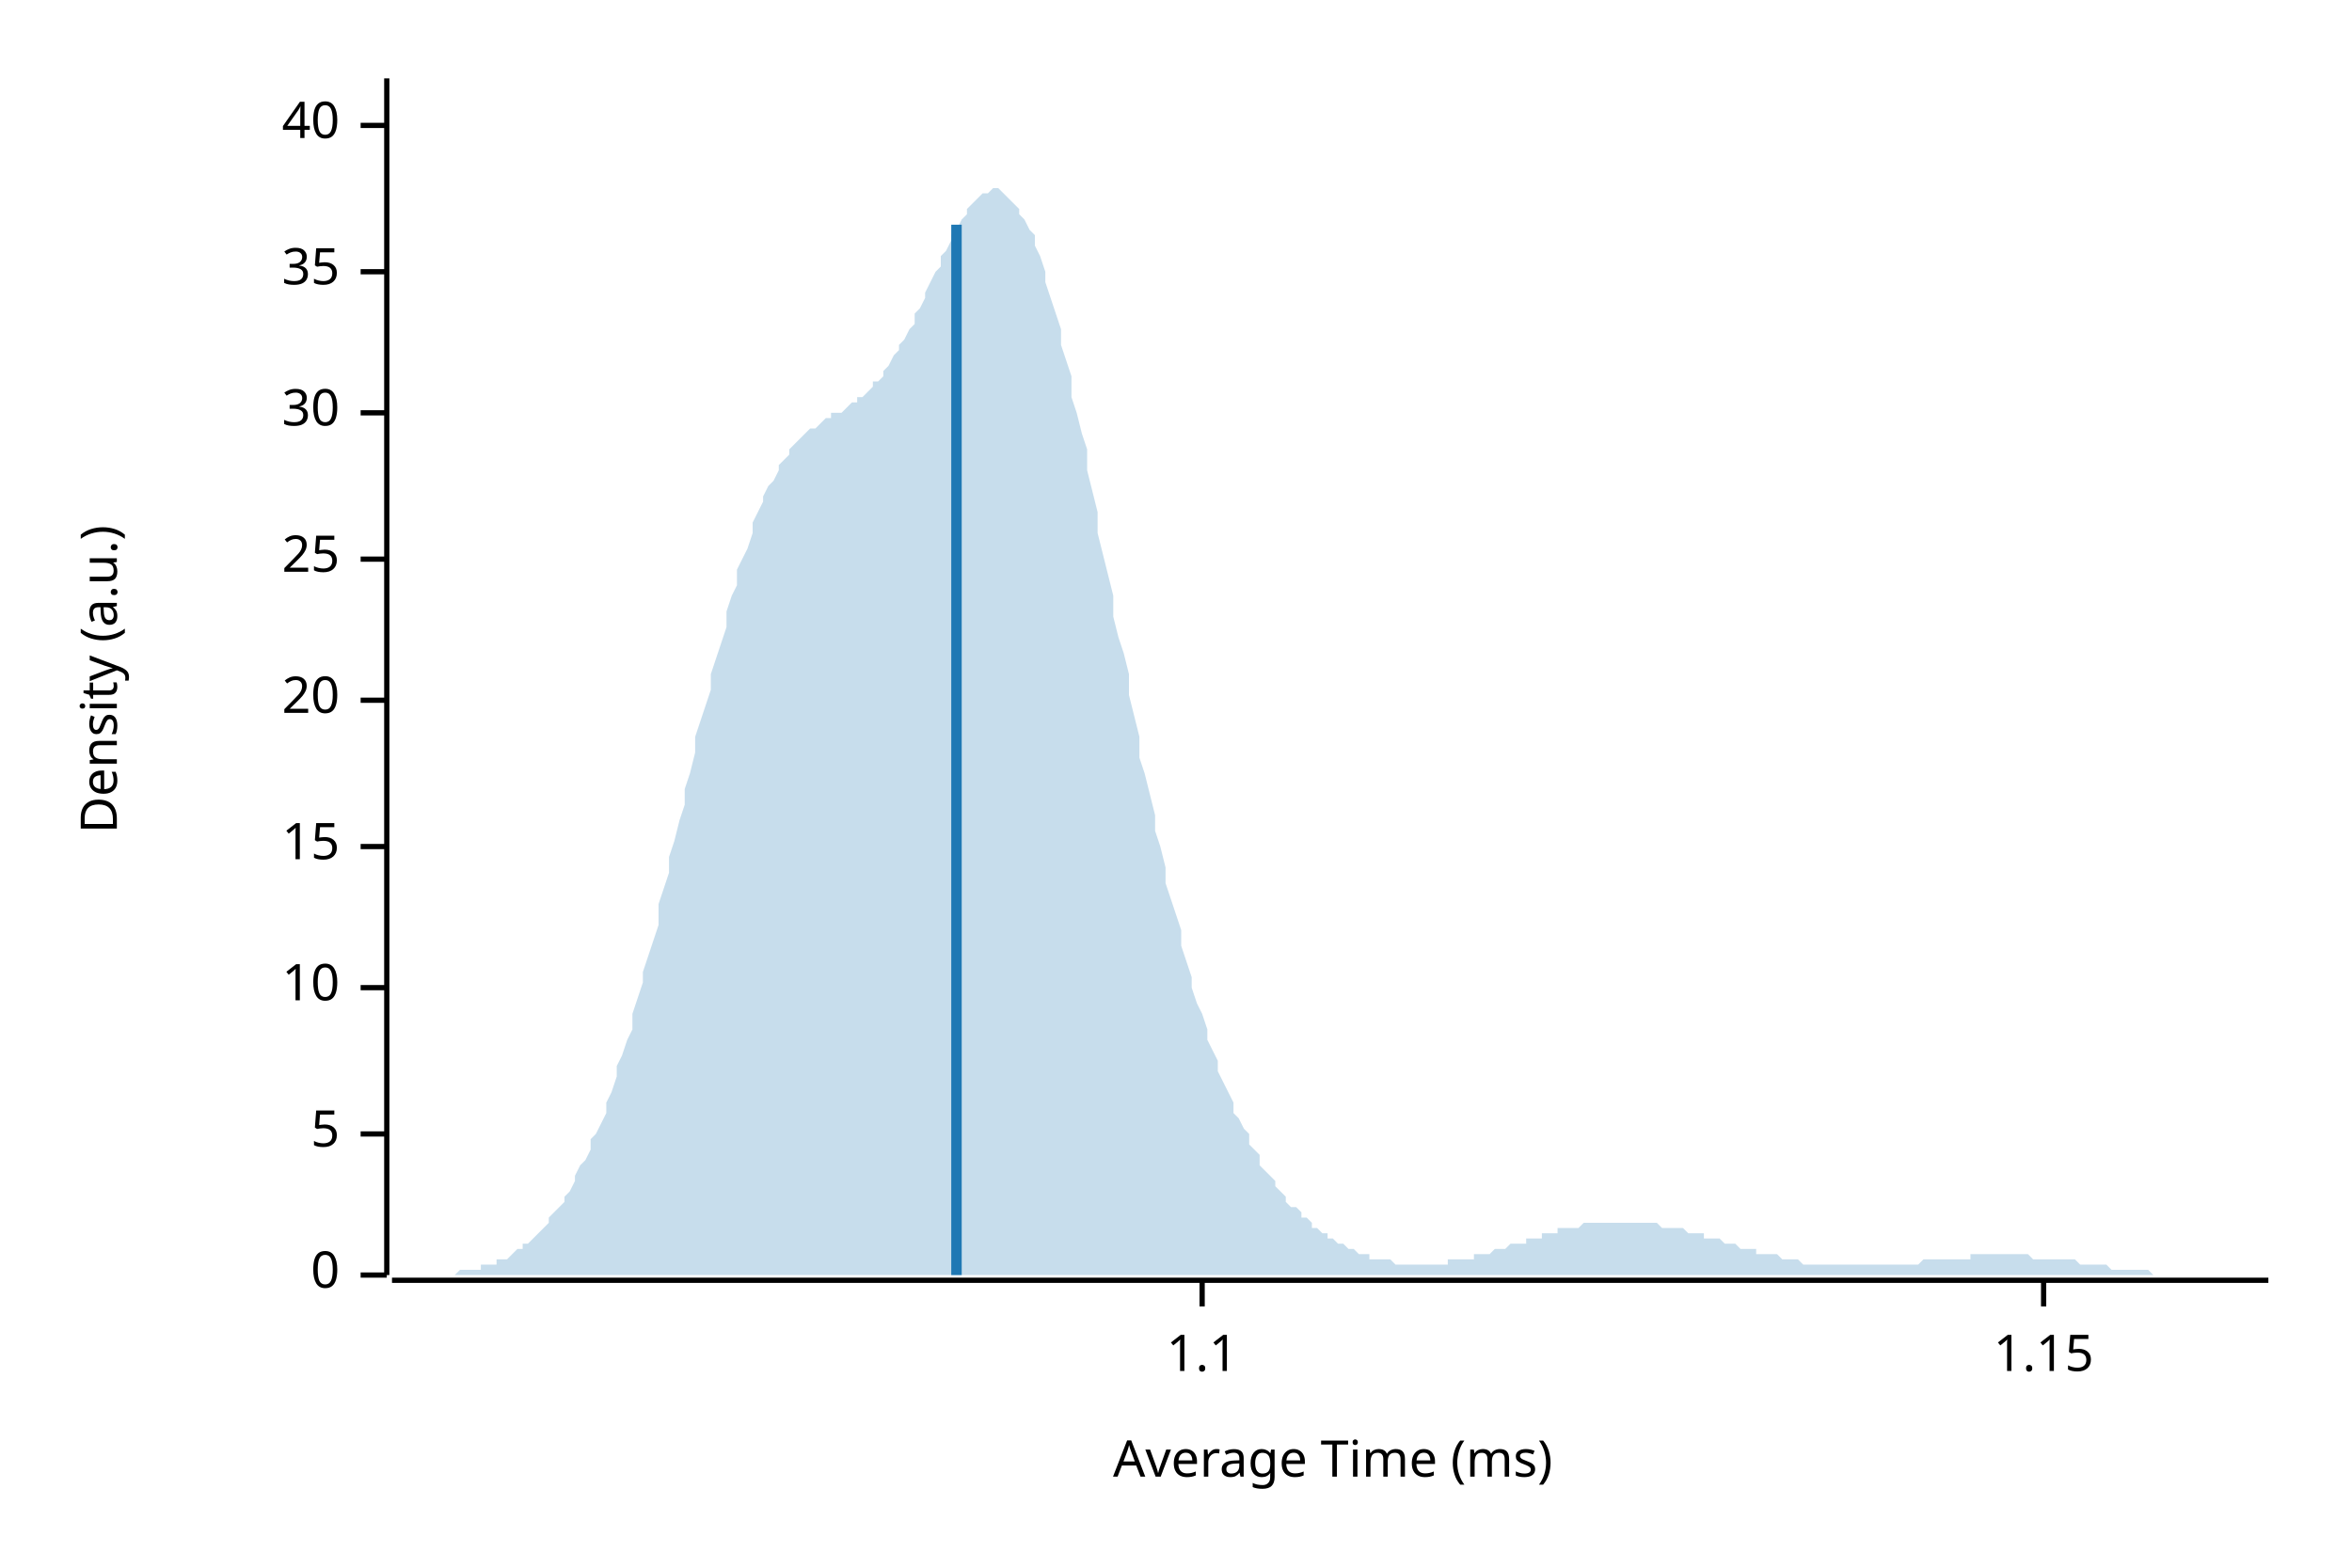
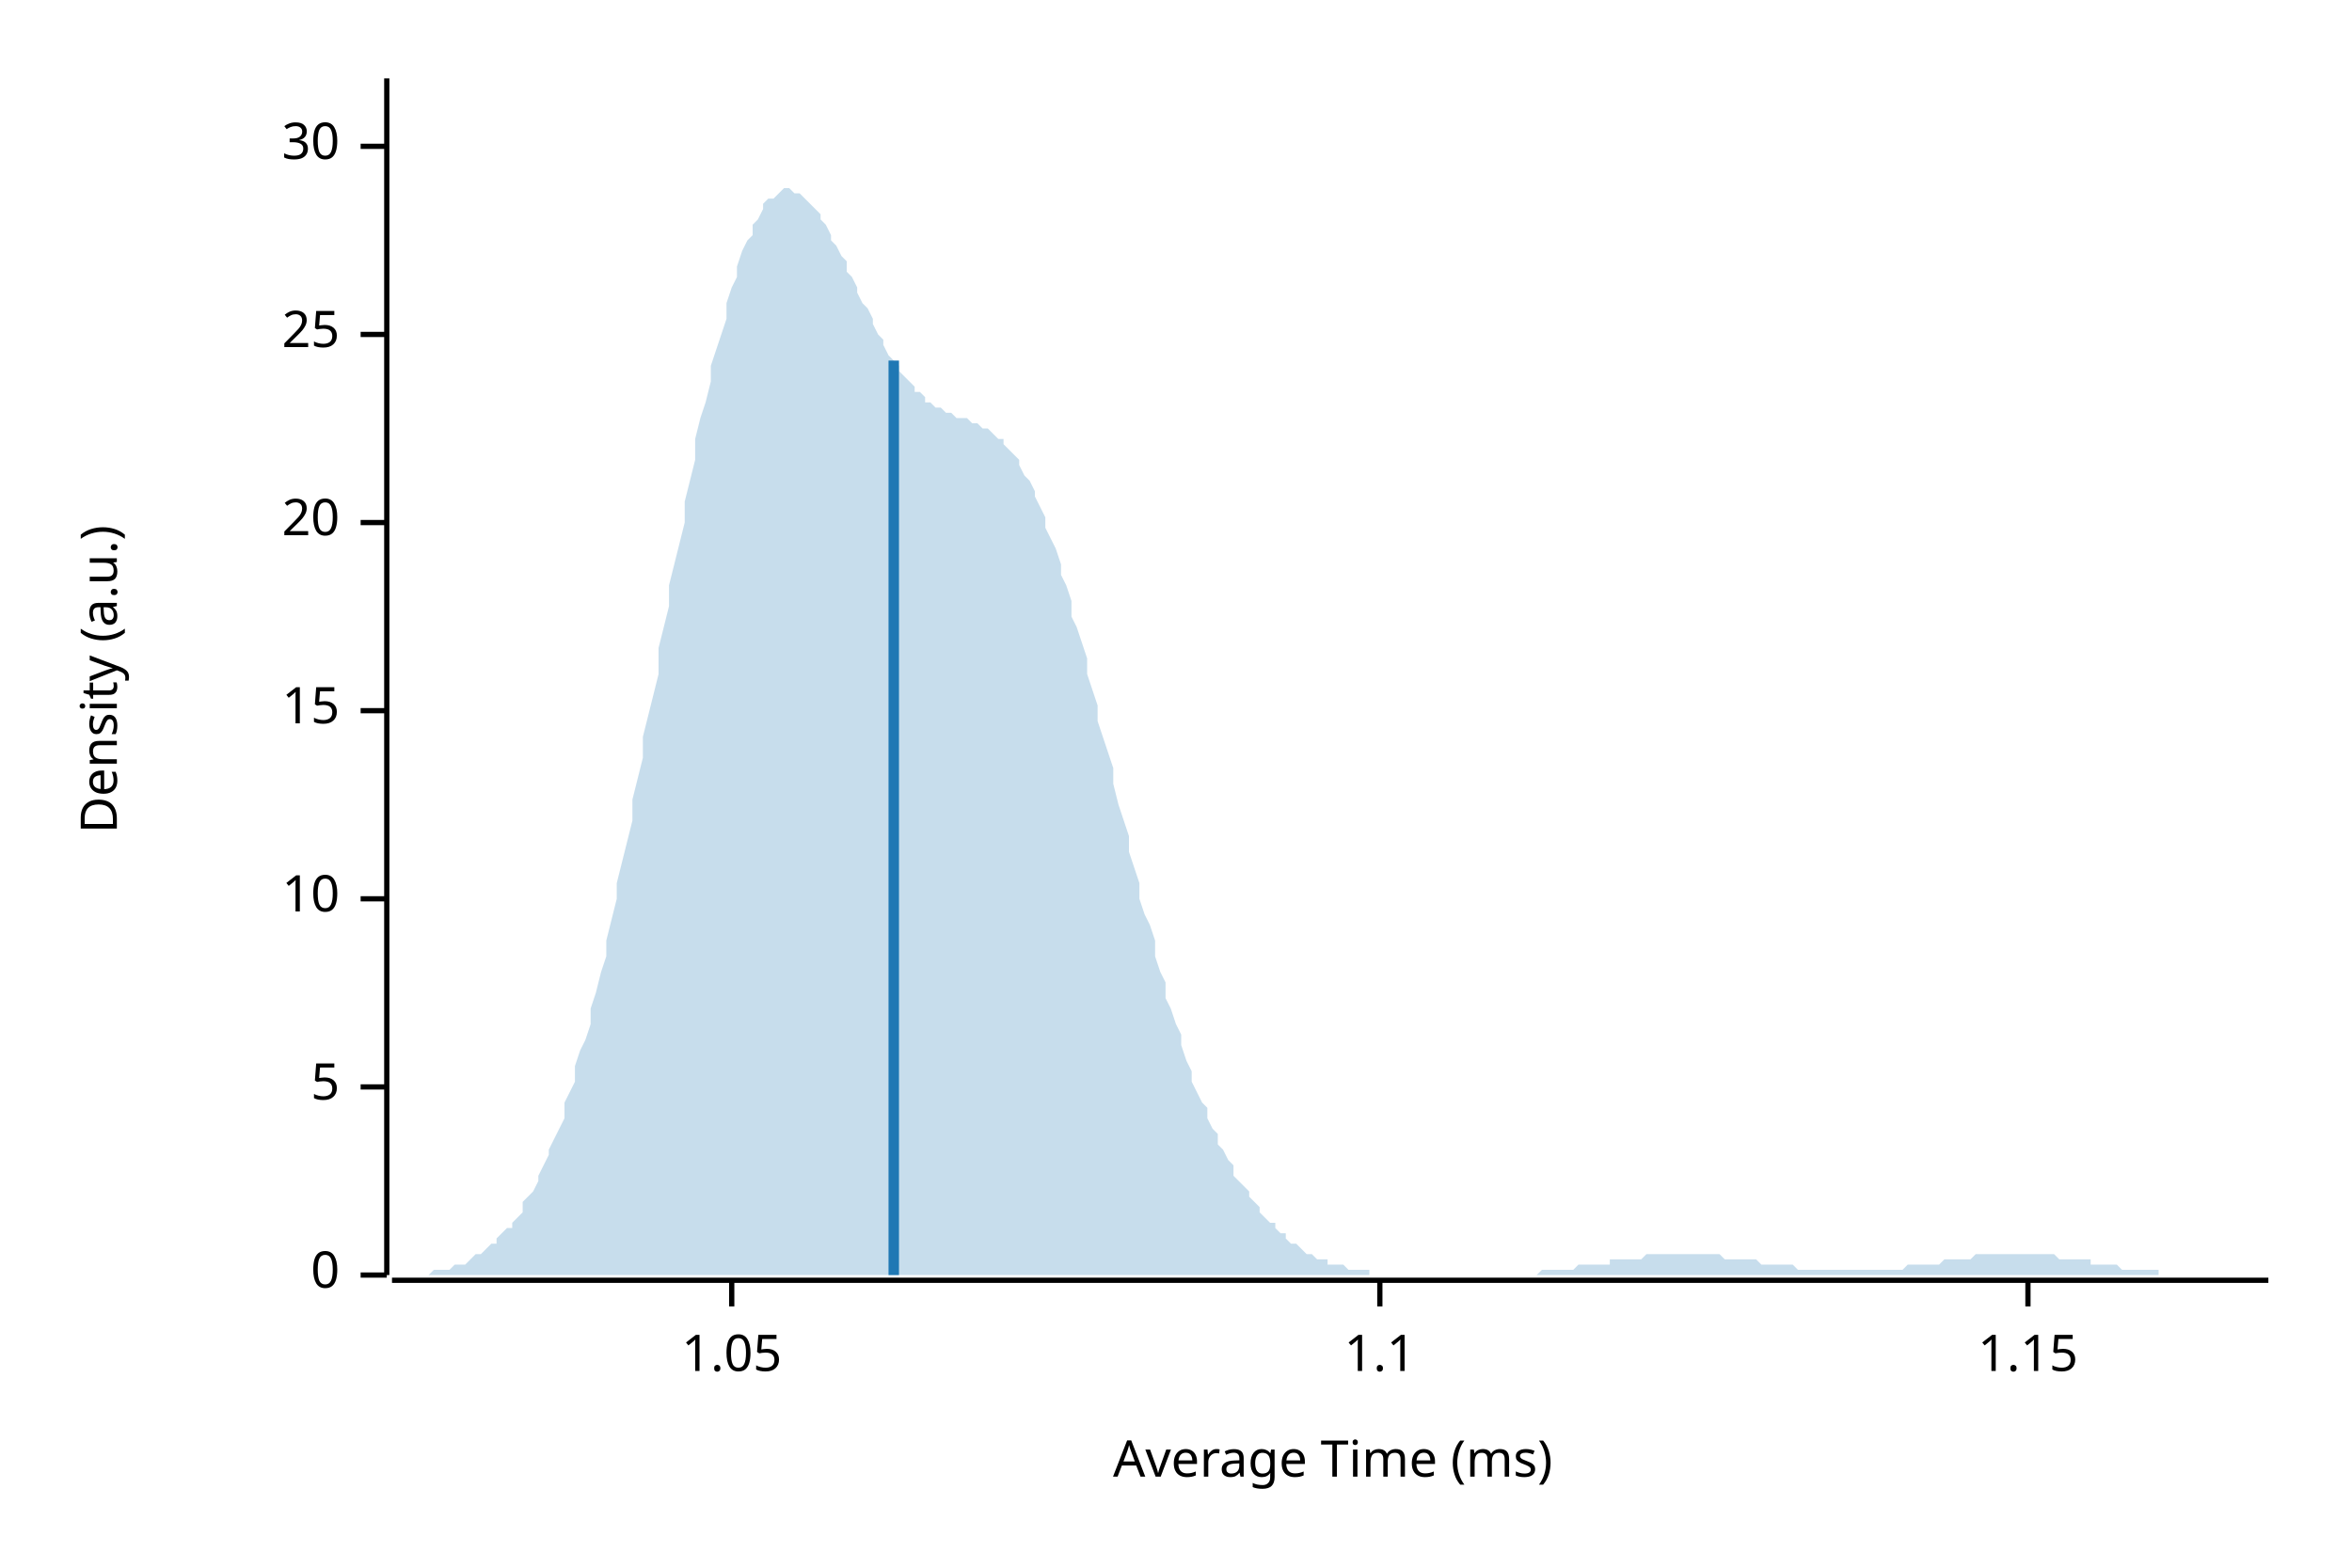
<svg xmlns="http://www.w3.org/2000/svg" width="450" height="300" viewBox="0 0 450 300">
  <text x="15" y="130" dy="0.76em" text-anchor="middle" font-family="sans-serif" font-size="9.677" opacity="1" fill="#000000" transform="rotate(270, 15, 130)">
Density (a.u.)
</text>
  <text x="255" y="285" dy="-0.5ex" text-anchor="middle" font-family="sans-serif" font-size="9.677" opacity="1" fill="#000000">
Average Time (ms)
</text>
  <polyline fill="none" opacity="1" stroke="#000000" stroke-width="1" points="74,15 74,244 " />
  <text x="65" y="244" dy="0.5ex" text-anchor="end" font-family="sans-serif" font-size="9.677" opacity="1" fill="#000000">
0
</text>
  <polyline fill="none" opacity="1" stroke="#000000" stroke-width="1" points="69,244 74,244 " />
-   <text x="65" y="217" dy="0.5ex" text-anchor="end" font-family="sans-serif" font-size="9.677" opacity="1" fill="#000000">
+   <text x="65" y="208" dy="0.5ex" text-anchor="end" font-family="sans-serif" font-size="9.677" opacity="1" fill="#000000">
5
</text>
-   <polyline fill="none" opacity="1" stroke="#000000" stroke-width="1" points="69,217 74,217 " />
-   <text x="65" y="189" dy="0.5ex" text-anchor="end" font-family="sans-serif" font-size="9.677" opacity="1" fill="#000000">
+   <polyline fill="none" opacity="1" stroke="#000000" stroke-width="1" points="69,208 74,208 " />
+   <text x="65" y="172" dy="0.5ex" text-anchor="end" font-family="sans-serif" font-size="9.677" opacity="1" fill="#000000">
10
</text>
-   <polyline fill="none" opacity="1" stroke="#000000" stroke-width="1" points="69,189 74,189 " />
-   <text x="65" y="162" dy="0.5ex" text-anchor="end" font-family="sans-serif" font-size="9.677" opacity="1" fill="#000000">
+   <polyline fill="none" opacity="1" stroke="#000000" stroke-width="1" points="69,172 74,172 " />
+   <text x="65" y="136" dy="0.5ex" text-anchor="end" font-family="sans-serif" font-size="9.677" opacity="1" fill="#000000">
15
</text>
-   <polyline fill="none" opacity="1" stroke="#000000" stroke-width="1" points="69,162 74,162 " />
-   <text x="65" y="134" dy="0.5ex" text-anchor="end" font-family="sans-serif" font-size="9.677" opacity="1" fill="#000000">
+   <polyline fill="none" opacity="1" stroke="#000000" stroke-width="1" points="69,136 74,136 " />
+   <text x="65" y="100" dy="0.5ex" text-anchor="end" font-family="sans-serif" font-size="9.677" opacity="1" fill="#000000">
20
</text>
-   <polyline fill="none" opacity="1" stroke="#000000" stroke-width="1" points="69,134 74,134 " />
-   <text x="65" y="107" dy="0.5ex" text-anchor="end" font-family="sans-serif" font-size="9.677" opacity="1" fill="#000000">
+   <polyline fill="none" opacity="1" stroke="#000000" stroke-width="1" points="69,100 74,100 " />
+   <text x="65" y="64" dy="0.5ex" text-anchor="end" font-family="sans-serif" font-size="9.677" opacity="1" fill="#000000">
25
</text>
-   <polyline fill="none" opacity="1" stroke="#000000" stroke-width="1" points="69,107 74,107 " />
-   <text x="65" y="79" dy="0.5ex" text-anchor="end" font-family="sans-serif" font-size="9.677" opacity="1" fill="#000000">
+   <polyline fill="none" opacity="1" stroke="#000000" stroke-width="1" points="69,64 74,64 " />
+   <text x="65" y="28" dy="0.5ex" text-anchor="end" font-family="sans-serif" font-size="9.677" opacity="1" fill="#000000">
30
</text>
-   <polyline fill="none" opacity="1" stroke="#000000" stroke-width="1" points="69,79 74,79 " />
-   <text x="65" y="52" dy="0.5ex" text-anchor="end" font-family="sans-serif" font-size="9.677" opacity="1" fill="#000000">
- 35
+   <polyline fill="none" opacity="1" stroke="#000000" stroke-width="1" points="69,28 74,28 " />
+   <polyline fill="none" opacity="1" stroke="#000000" stroke-width="1" points="75,245 434,245 " />
+   <text x="140" y="255" dy="0.76em" text-anchor="middle" font-family="sans-serif" font-size="9.677" opacity="1" fill="#000000">
+ 1.05
</text>
-   <polyline fill="none" opacity="1" stroke="#000000" stroke-width="1" points="69,52 74,52 " />
-   <text x="65" y="24" dy="0.5ex" text-anchor="end" font-family="sans-serif" font-size="9.677" opacity="1" fill="#000000">
- 40
- </text>
-   <polyline fill="none" opacity="1" stroke="#000000" stroke-width="1" points="69,24 74,24 " />
-   <polyline fill="none" opacity="1" stroke="#000000" stroke-width="1" points="75,245 434,245 " />
-   <text x="230" y="255" dy="0.76em" text-anchor="middle" font-family="sans-serif" font-size="9.677" opacity="1" fill="#000000">
+   <polyline fill="none" opacity="1" stroke="#000000" stroke-width="1" points="140,245 140,250 " />
+   <text x="264" y="255" dy="0.76em" text-anchor="middle" font-family="sans-serif" font-size="9.677" opacity="1" fill="#000000">
1.1
</text>
-   <polyline fill="none" opacity="1" stroke="#000000" stroke-width="1" points="230,245 230,250 " />
-   <text x="391" y="255" dy="0.76em" text-anchor="middle" font-family="sans-serif" font-size="9.677" opacity="1" fill="#000000">
+   <polyline fill="none" opacity="1" stroke="#000000" stroke-width="1" points="264,245 264,250 " />
+   <text x="388" y="255" dy="0.76em" text-anchor="middle" font-family="sans-serif" font-size="9.677" opacity="1" fill="#000000">
1.15
</text>
-   <polyline fill="none" opacity="1" stroke="#000000" stroke-width="1" points="391,245 391,250 " />
-   <polygon opacity="0.25" fill="#1F78B4" points="75,244 75,244 76,244 77,244 77,244 78,244 79,244 80,244 80,244 81,244 82,244 82,244 83,244 84,244 85,244 85,244 86,244 87,244 87,244 88,243 89,243 90,243 90,243 91,243 92,243 92,242 93,242 94,242 95,242 95,241 96,241 97,241 98,240 98,240 99,239 100,239 100,238 101,238 102,237 103,236 103,236 104,235 105,234 105,233 106,232 107,231 108,230 108,229 109,228 110,226 110,225 111,223 112,222 113,220 113,218 114,217 115,215 116,213 116,211 117,209 118,206 118,204 119,202 120,199 121,197 121,194 122,191 123,188 123,186 124,183 125,180 126,177 126,173 127,170 128,167 128,164 129,161 130,157 131,154 131,151 132,148 133,144 133,141 134,138 135,135 136,132 136,129 137,126 138,123 139,120 139,117 140,114 141,112 141,109 142,107 143,105 144,102 144,100 145,98 146,96 146,95 147,93 148,92 149,90 149,89 150,88 151,87 151,86 152,85 153,84 154,83 154,83 155,82 156,82 157,81 157,81 158,80 159,80 159,79 160,79 161,79 162,78 162,78 163,77 164,77 164,76 165,76 166,75 167,74 167,73 168,73 169,72 169,71 170,70 171,68 172,67 172,66 173,65 174,63 175,62 175,60 176,59 177,57 177,56 178,54 179,52 180,51 180,49 181,48 182,46 182,45 183,44 184,42 185,41 185,40 186,39 187,38 187,38 188,37 189,37 190,36 190,36 191,36 192,37 192,37 193,38 194,39 195,40 195,41 196,42 197,44 198,45 198,47 199,49 200,52 200,54 201,57 202,60 203,63 203,66 204,69 205,72 205,76 206,79 207,83 208,86 208,90 209,94 210,98 210,102 211,106 212,110 213,114 213,118 214,122 215,125 216,129 216,133 217,137 218,141 218,145 219,148 220,152 221,156 221,159 222,162 223,166 223,169 224,172 225,175 226,178 226,181 227,184 228,187 228,189 229,192 230,194 231,197 231,199 232,201 233,203 233,205 234,207 235,209 236,211 236,213 237,214 238,216 239,217 239,219 240,220 241,221 241,223 242,224 243,225 244,226 244,227 245,228 246,229 246,230 247,231 248,231 249,232 249,233 250,233 251,234 251,235 252,235 253,236 254,236 254,237 255,237 256,238 257,238 257,238 258,239 259,239 259,239 260,240 261,240 262,240 262,241 263,241 264,241 264,241 265,241 266,241 267,242 267,242 268,242 269,242 269,242 270,242 271,242 272,242 272,242 273,242 274,242 275,242 275,242 276,242 277,242 277,241 278,241 279,241 280,241 280,241 281,241 282,241 282,240 283,240 284,240 285,240 285,240 286,239 287,239 287,239 288,239 289,238 290,238 290,238 291,238 292,238 292,237 293,237 294,237 295,237 295,236 296,236 297,236 298,236 298,235 299,235 300,235 300,235 301,235 302,235 303,234 303,234 304,234 305,234 305,234 306,234 307,234 308,234 308,234 309,234 310,234 310,234 311,234 312,234 313,234 313,234 314,234 315,234 316,234 316,234 317,234 318,235 318,235 319,235 320,235 321,235 321,235 322,235 323,236 323,236 324,236 325,236 326,236 326,237 327,237 328,237 328,237 329,237 330,238 331,238 331,238 332,238 333,239 333,239 334,239 335,239 336,239 336,240 337,240 338,240 339,240 339,240 340,240 341,241 341,241 342,241 343,241 344,241 344,241 345,242 346,242 346,242 347,242 348,242 349,242 349,242 350,242 351,242 351,242 352,242 353,242 354,242 354,242 355,242 356,242 357,242 357,242 358,242 359,242 359,242 360,242 361,242 362,242 362,242 363,242 364,242 364,242 365,242 366,242 367,242 367,242 368,241 369,241 369,241 370,241 371,241 372,241 372,241 373,241 374,241 375,241 375,241 376,241 377,241 377,240 378,240 379,240 380,240 380,240 381,240 382,240 382,240 383,240 384,240 385,240 385,240 386,240 387,240 387,240 388,240 389,241 390,241 390,241 391,241 392,241 392,241 393,241 394,241 395,241 395,241 396,241 397,241 398,242 398,242 399,242 400,242 400,242 401,242 402,242 403,242 403,242 404,243 405,243 405,243 406,243 407,243 408,243 408,243 409,243 410,243 410,243 411,243 412,244 413,244 413,244 414,244 415,244 416,244 416,244 417,244 418,244 418,244 419,244 420,244 421,244 421,244 422,244 423,244 423,244 424,244 425,244 426,244 426,244 427,244 428,244 428,244 429,244 430,244 431,244 431,244 432,244 433,244 434,244 434,244 75,244 " />
-   <polyline fill="none" opacity="1" stroke="#1F78B4" stroke-width="2" points="183,244 183,43 " />
+   <polyline fill="none" opacity="1" stroke="#000000" stroke-width="1" points="388,245 388,250 " />
+   <polygon opacity="0.25" fill="#1F78B4" points="75,244 75,244 76,244 77,244 77,244 78,244 79,244 80,244 80,244 81,244 82,244 82,244 83,243 84,243 85,243 85,243 86,243 87,242 87,242 88,242 89,242 90,241 90,241 91,240 92,240 92,240 93,239 94,238 95,238 95,237 96,236 97,235 98,235 98,234 99,233 100,232 100,230 101,229 102,228 103,226 103,225 104,223 105,221 105,220 106,218 107,216 108,214 108,211 109,209 110,207 110,204 111,201 112,199 113,196 113,193 114,190 115,186 116,183 116,180 117,176 118,172 118,169 119,165 120,161 121,157 121,153 122,149 123,145 123,141 124,137 125,133 126,129 126,124 127,120 128,116 128,112 129,108 130,104 131,100 131,96 132,92 133,88 133,84 134,80 135,77 136,73 136,70 137,67 138,64 139,61 139,58 140,55 141,53 141,51 142,48 143,46 144,45 144,43 145,42 146,40 146,39 147,38 148,38 149,37 149,37 150,36 151,36 151,36 152,37 153,37 154,38 154,38 155,39 156,40 157,41 157,42 158,43 159,45 159,46 160,47 161,49 162,50 162,52 163,53 164,55 164,56 165,58 166,59 167,61 167,62 168,64 169,65 169,66 170,68 171,69 172,70 172,71 173,72 174,73 175,74 175,75 176,75 177,76 177,77 178,77 179,78 180,78 180,78 181,79 182,79 182,79 183,80 184,80 185,80 185,80 186,81 187,81 187,81 188,82 189,82 190,83 190,83 191,84 192,84 192,85 193,86 194,87 195,88 195,89 196,91 197,92 198,94 198,95 199,97 200,99 200,101 201,103 202,105 203,108 203,110 204,112 205,115 205,118 206,120 207,123 208,126 208,129 209,132 210,135 210,138 211,141 212,144 213,147 213,150 214,154 215,157 216,160 216,163 217,166 218,169 218,172 219,175 220,177 221,180 221,183 222,186 223,188 223,191 224,193 225,196 226,198 226,200 227,203 228,205 228,207 229,209 230,211 231,212 231,214 232,216 233,217 233,219 234,220 235,222 236,223 236,225 237,226 238,227 239,228 239,229 240,230 241,231 241,232 242,233 243,234 244,234 244,235 245,236 246,236 246,237 247,238 248,238 249,239 249,239 250,240 251,240 251,240 252,241 253,241 254,241 254,242 255,242 256,242 257,242 257,242 258,243 259,243 259,243 260,243 261,243 262,243 262,244 263,244 264,244 264,244 265,244 266,244 267,244 267,244 268,244 269,244 269,244 270,244 271,244 272,244 272,244 273,244 274,244 275,244 275,244 276,244 277,244 277,244 278,244 279,244 280,244 280,244 281,244 282,244 282,244 283,244 284,244 285,244 285,244 286,244 287,244 287,244 288,244 289,244 290,244 290,244 291,244 292,244 292,244 293,244 294,244 295,243 295,243 296,243 297,243 298,243 298,243 299,243 300,243 300,243 301,243 302,242 303,242 303,242 304,242 305,242 305,242 306,242 307,242 308,242 308,241 309,241 310,241 310,241 311,241 312,241 313,241 313,241 314,241 315,240 316,240 316,240 317,240 318,240 318,240 319,240 320,240 321,240 321,240 322,240 323,240 323,240 324,240 325,240 326,240 326,240 327,240 328,240 328,240 329,240 330,241 331,241 331,241 332,241 333,241 333,241 334,241 335,241 336,241 336,241 337,242 338,242 339,242 339,242 340,242 341,242 341,242 342,242 343,242 344,243 344,243 345,243 346,243 346,243 347,243 348,243 349,243 349,243 350,243 351,243 351,243 352,243 353,243 354,243 354,243 355,243 356,243 357,243 357,243 358,243 359,243 359,243 360,243 361,243 362,243 362,243 363,243 364,243 364,243 365,242 366,242 367,242 367,242 368,242 369,242 369,242 370,242 371,242 372,241 372,241 373,241 374,241 375,241 375,241 376,241 377,241 377,241 378,240 379,240 380,240 380,240 381,240 382,240 382,240 383,240 384,240 385,240 385,240 386,240 387,240 387,240 388,240 389,240 390,240 390,240 391,240 392,240 392,240 393,240 394,241 395,241 395,241 396,241 397,241 398,241 398,241 399,241 400,241 400,242 401,242 402,242 403,242 403,242 404,242 405,242 405,242 406,243 407,243 408,243 408,243 409,243 410,243 410,243 411,243 412,243 413,243 413,244 414,244 415,244 416,244 416,244 417,244 418,244 418,244 419,244 420,244 421,244 421,244 422,244 423,244 423,244 424,244 425,244 426,244 426,244 427,244 428,244 428,244 429,244 430,244 431,244 431,244 432,244 433,244 434,244 434,244 75,244 " />
+   <polyline fill="none" opacity="1" stroke="#1F78B4" stroke-width="2" points="171,244 171,69 " />
</svg>
